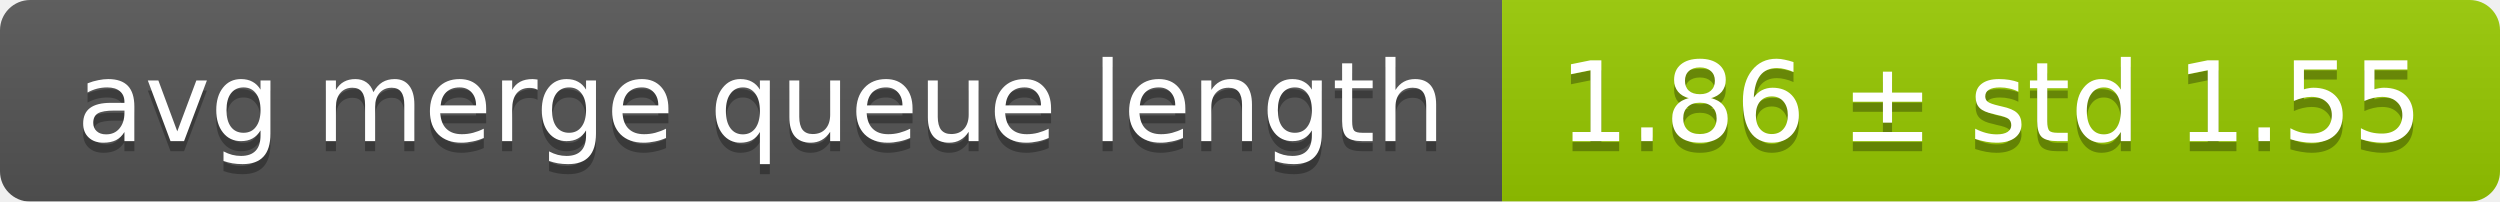
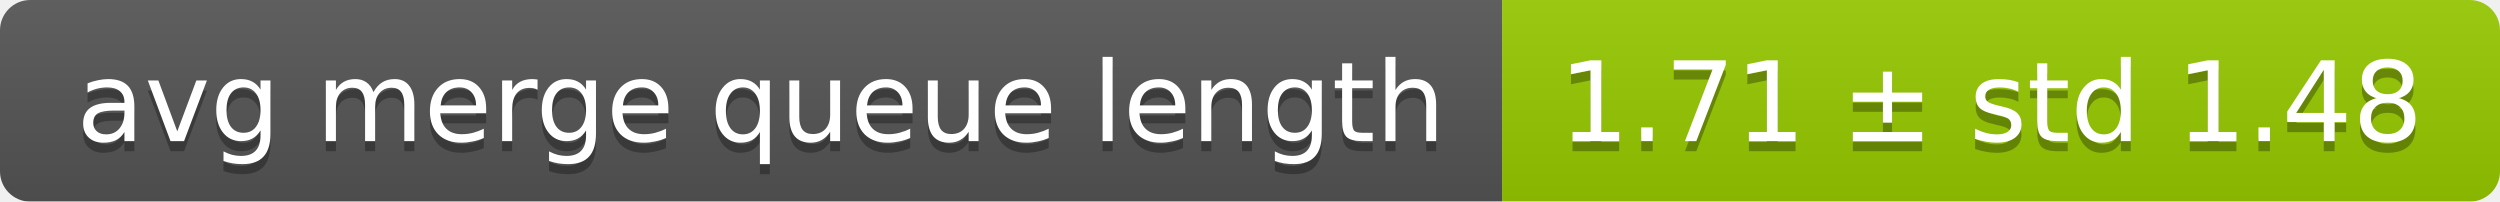
<svg xmlns="http://www.w3.org/2000/svg" width="248" height="20">
  <linearGradient id="smooth" x2="0" y2="100%">
    <stop offset="0" stop-color="#bbb" stop-opacity=".1" />
    <stop offset="1" stop-opacity=".1" />
  </linearGradient>
  <mask id="round">
    <rect width="248" height="20" rx="3" fill="#fff" />
  </mask>
  <g mask="url(#round)">
    <rect width="149" height="20" fill="#555" />
    <rect x="149" width="99" height="20" fill="#97ca00" />
    <rect width="248" height="20" fill="url(#smooth)" />
  </g>
  <g fill="#fff" text-anchor="middle" font-family="DejaVu Sans,Verdana,Geneva,sans-serif" font-size="11">
    <text x="75.5" y="15" fill="#010101" fill-opacity=".3">avg merge queue length</text>
    <text x="75.5" y="14">avg merge queue length</text>
-     <text x="197.5" y="15" fill="#010101" fill-opacity=".3">1.86 ± std 1.55</text>
-     <text x="197.5" y="14">1.86 ± std 1.55</text>
+     <text x="197.5" y="15" fill="#010101" fill-opacity=".3">1.71 ± std 1.48</text>
+     <text x="197.5" y="14">1.71 ± std 1.48</text>
  </g>
</svg>
